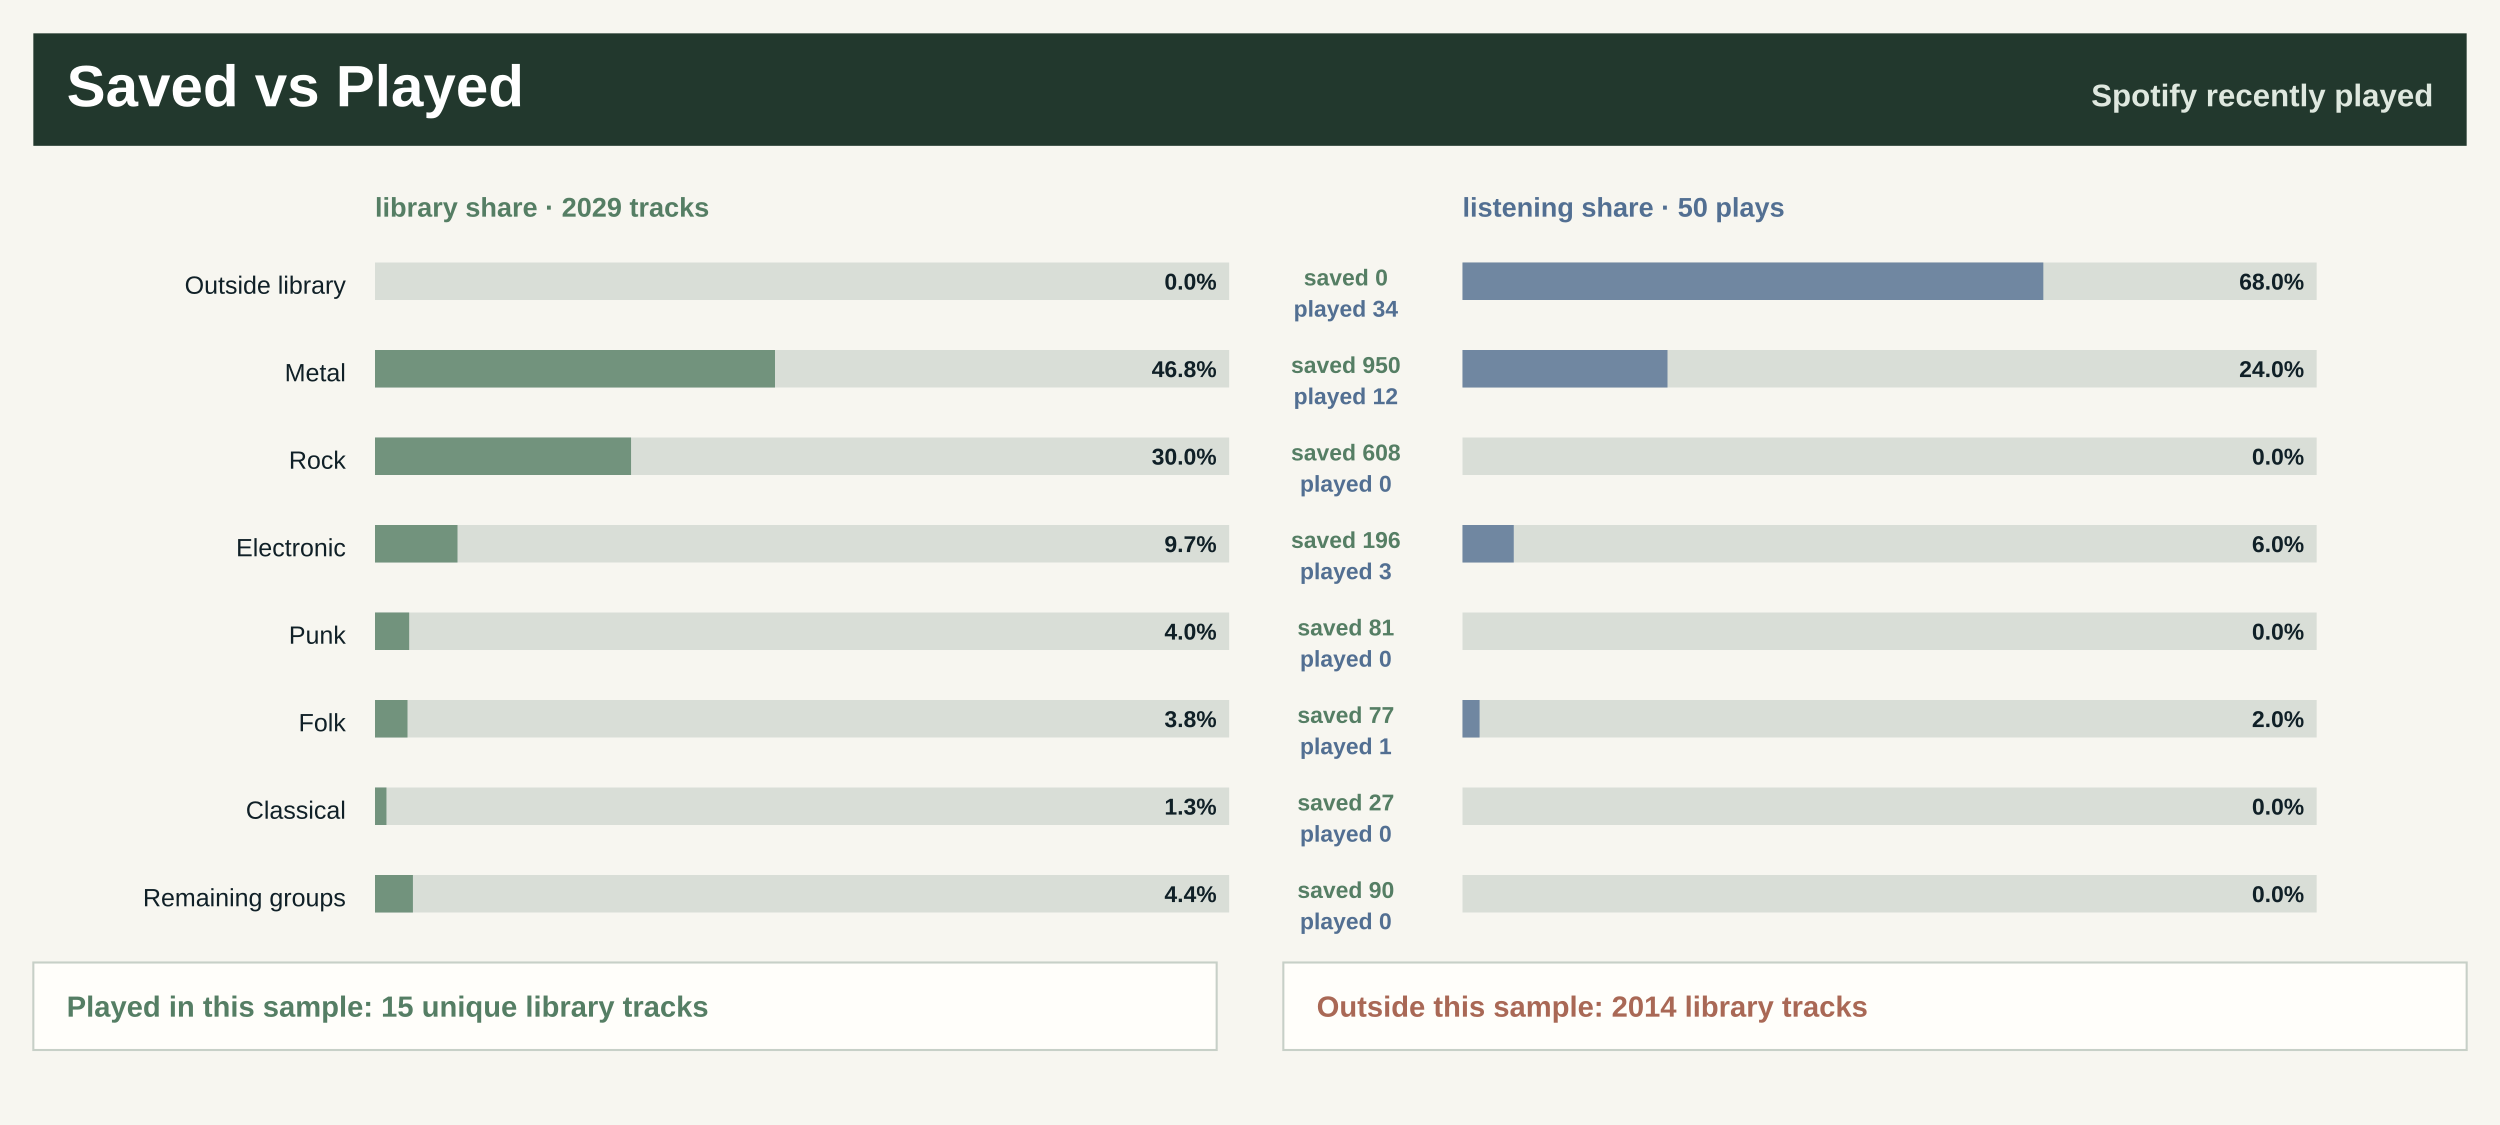
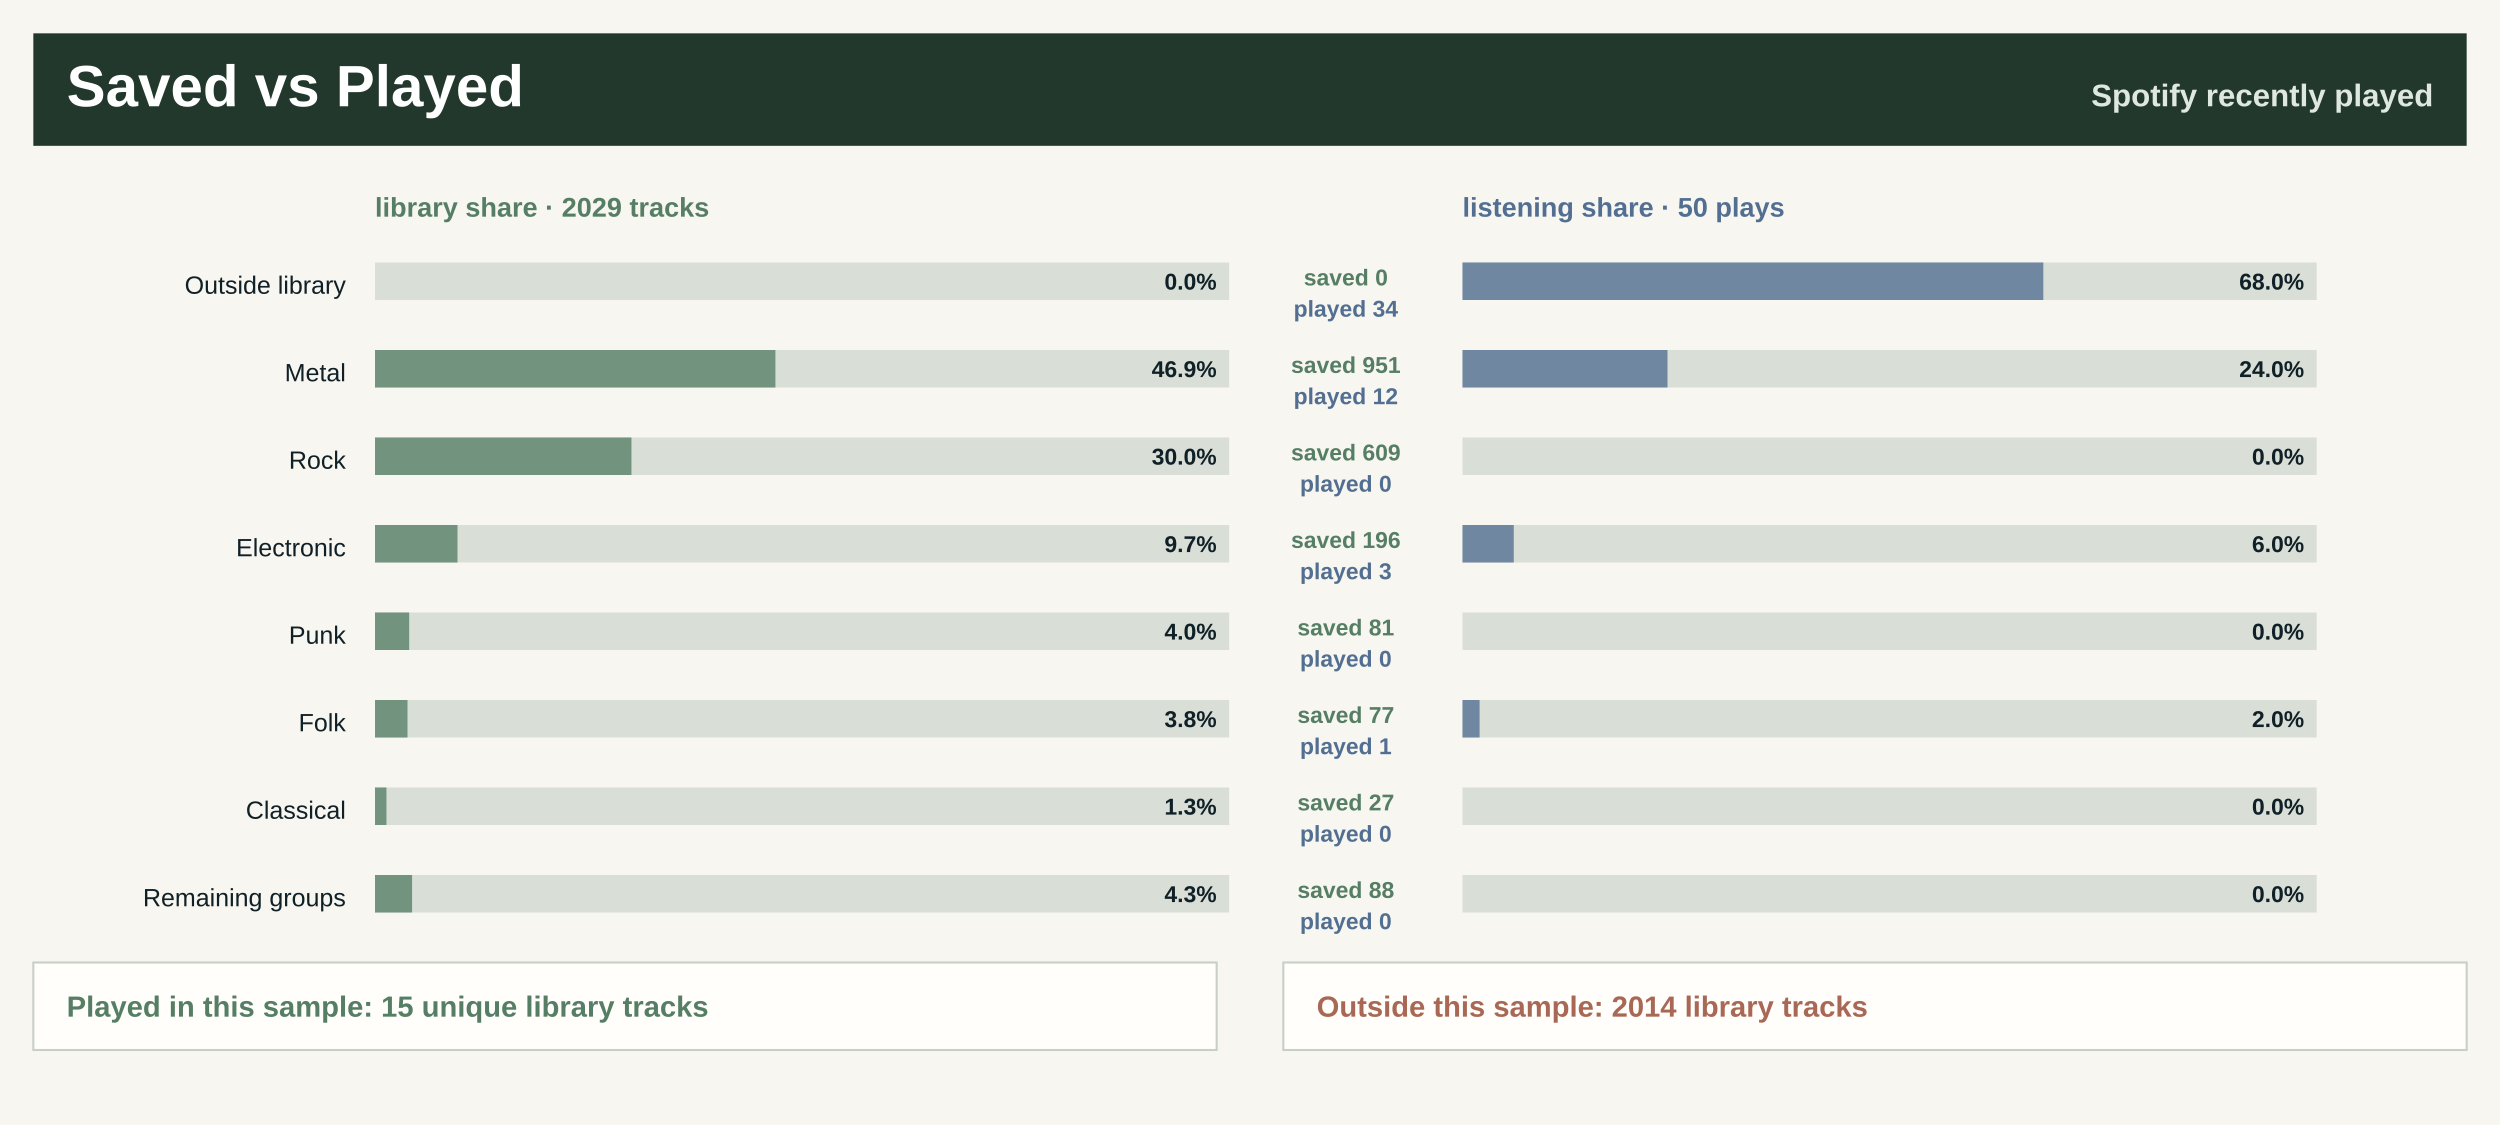
<svg xmlns="http://www.w3.org/2000/svg" width="1200" height="540" viewBox="0 0 1200 540" role="img" aria-label="Saved library versus recently played">
  <rect width="1200" height="540" fill="#f7f6f0" />
  <rect x="16" y="16" width="1168" height="54" fill="#22382d" />
  <text x="32.0" y="51.0" font-family="Segoe UI, Arial, sans-serif" font-size="28" font-weight="800" fill="#ffffff" text-anchor="start">Saved vs Played</text>
  <text x="1168.0" y="51.0" font-family="Segoe UI, Arial, sans-serif" font-size="15" font-weight="800" fill="#dfe8df" text-anchor="end">Spotify recently played</text>
  <text x="180.0" y="104.0" font-family="Segoe UI, Arial, sans-serif" font-size="13" font-weight="800" fill="#557e64" text-anchor="start">library share · 2029 tracks</text>
  <text x="702.0" y="104.0" font-family="Segoe UI, Arial, sans-serif" font-size="13" font-weight="800" fill="#526f92" text-anchor="start">listening share · 50 plays</text>
  <text x="166.0" y="141.0" font-family="Segoe UI, Arial, sans-serif" font-size="12" font-weight="400" fill="#102027" text-anchor="end">Outside library</text>
  <rect x="180.0" y="126.0" width="410" height="18" fill="#d9ded7" />
  <rect x="180.0" y="126.0" width="0.0" height="18" fill="#557e64" fill-opacity="0.78" />
  <rect x="702.0" y="126.0" width="410" height="18" fill="#d9ded7" />
  <rect x="702.0" y="126.0" width="278.8" height="18" fill="#526f92" fill-opacity="0.78" />
  <text x="584.0" y="139.0" font-family="Segoe UI, Arial, sans-serif" font-size="11" font-weight="800" fill="#102027" text-anchor="end">0.0%</text>
  <text x="1106.0" y="139.0" font-family="Segoe UI, Arial, sans-serif" font-size="11" font-weight="800" fill="#102027" text-anchor="end">68.0%</text>
  <text x="646.0" y="137.0" font-family="Segoe UI, Arial, sans-serif" font-size="11" font-weight="800" fill="#557e64" text-anchor="middle">saved 0</text>
  <text x="646.0" y="152.0" font-family="Segoe UI, Arial, sans-serif" font-size="11" font-weight="800" fill="#526f92" text-anchor="middle">played 34</text>
  <text x="166.0" y="183.0" font-family="Segoe UI, Arial, sans-serif" font-size="12" font-weight="400" fill="#102027" text-anchor="end">Metal</text>
  <rect x="180.0" y="168.0" width="410" height="18" fill="#d9ded7" />
-   <rect x="180.0" y="168.0" width="192.0" height="18" fill="#557e64" fill-opacity="0.78" />
+   <rect x="180.0" y="168.0" width="192.2" height="18" fill="#557e64" fill-opacity="0.78" />
  <rect x="702.0" y="168.0" width="410" height="18" fill="#d9ded7" />
  <rect x="702.0" y="168.0" width="98.4" height="18" fill="#526f92" fill-opacity="0.78" />
-   <text x="584.0" y="181.0" font-family="Segoe UI, Arial, sans-serif" font-size="11" font-weight="800" fill="#102027" text-anchor="end">46.8%</text>
+   <text x="584.0" y="181.0" font-family="Segoe UI, Arial, sans-serif" font-size="11" font-weight="800" fill="#102027" text-anchor="end">46.9%</text>
  <text x="1106.0" y="181.0" font-family="Segoe UI, Arial, sans-serif" font-size="11" font-weight="800" fill="#102027" text-anchor="end">24.0%</text>
-   <text x="646.0" y="179.0" font-family="Segoe UI, Arial, sans-serif" font-size="11" font-weight="800" fill="#557e64" text-anchor="middle">saved 950</text>
+   <text x="646.0" y="179.0" font-family="Segoe UI, Arial, sans-serif" font-size="11" font-weight="800" fill="#557e64" text-anchor="middle">saved 951</text>
  <text x="646.0" y="194.0" font-family="Segoe UI, Arial, sans-serif" font-size="11" font-weight="800" fill="#526f92" text-anchor="middle">played 12</text>
  <text x="166.0" y="225.0" font-family="Segoe UI, Arial, sans-serif" font-size="12" font-weight="400" fill="#102027" text-anchor="end">Rock</text>
  <rect x="180.0" y="210.0" width="410" height="18" fill="#d9ded7" />
-   <rect x="180.0" y="210.0" width="122.9" height="18" fill="#557e64" fill-opacity="0.78" />
+   <rect x="180.0" y="210.0" width="123.1" height="18" fill="#557e64" fill-opacity="0.78" />
  <rect x="702.0" y="210.0" width="410" height="18" fill="#d9ded7" />
  <rect x="702.0" y="210.0" width="0.0" height="18" fill="#526f92" fill-opacity="0.78" />
  <text x="584.0" y="223.0" font-family="Segoe UI, Arial, sans-serif" font-size="11" font-weight="800" fill="#102027" text-anchor="end">30.0%</text>
  <text x="1106.0" y="223.0" font-family="Segoe UI, Arial, sans-serif" font-size="11" font-weight="800" fill="#102027" text-anchor="end">0.0%</text>
-   <text x="646.0" y="221.0" font-family="Segoe UI, Arial, sans-serif" font-size="11" font-weight="800" fill="#557e64" text-anchor="middle">saved 608</text>
+   <text x="646.0" y="221.0" font-family="Segoe UI, Arial, sans-serif" font-size="11" font-weight="800" fill="#557e64" text-anchor="middle">saved 609</text>
  <text x="646.0" y="236.0" font-family="Segoe UI, Arial, sans-serif" font-size="11" font-weight="800" fill="#526f92" text-anchor="middle">played 0</text>
  <text x="166.0" y="267.0" font-family="Segoe UI, Arial, sans-serif" font-size="12" font-weight="400" fill="#102027" text-anchor="end">Electronic</text>
  <rect x="180.0" y="252.0" width="410" height="18" fill="#d9ded7" />
  <rect x="180.0" y="252.0" width="39.6" height="18" fill="#557e64" fill-opacity="0.78" />
  <rect x="702.0" y="252.0" width="410" height="18" fill="#d9ded7" />
  <rect x="702.0" y="252.0" width="24.6" height="18" fill="#526f92" fill-opacity="0.78" />
  <text x="584.0" y="265.0" font-family="Segoe UI, Arial, sans-serif" font-size="11" font-weight="800" fill="#102027" text-anchor="end">9.7%</text>
  <text x="1106.0" y="265.0" font-family="Segoe UI, Arial, sans-serif" font-size="11" font-weight="800" fill="#102027" text-anchor="end">6.0%</text>
  <text x="646.0" y="263.0" font-family="Segoe UI, Arial, sans-serif" font-size="11" font-weight="800" fill="#557e64" text-anchor="middle">saved 196</text>
  <text x="646.0" y="278.0" font-family="Segoe UI, Arial, sans-serif" font-size="11" font-weight="800" fill="#526f92" text-anchor="middle">played 3</text>
  <text x="166.0" y="309.0" font-family="Segoe UI, Arial, sans-serif" font-size="12" font-weight="400" fill="#102027" text-anchor="end">Punk</text>
  <rect x="180.0" y="294.0" width="410" height="18" fill="#d9ded7" />
  <rect x="180.0" y="294.0" width="16.4" height="18" fill="#557e64" fill-opacity="0.78" />
  <rect x="702.0" y="294.0" width="410" height="18" fill="#d9ded7" />
  <rect x="702.0" y="294.0" width="0.0" height="18" fill="#526f92" fill-opacity="0.78" />
  <text x="584.0" y="307.0" font-family="Segoe UI, Arial, sans-serif" font-size="11" font-weight="800" fill="#102027" text-anchor="end">4.0%</text>
  <text x="1106.0" y="307.0" font-family="Segoe UI, Arial, sans-serif" font-size="11" font-weight="800" fill="#102027" text-anchor="end">0.0%</text>
  <text x="646.0" y="305.0" font-family="Segoe UI, Arial, sans-serif" font-size="11" font-weight="800" fill="#557e64" text-anchor="middle">saved 81</text>
  <text x="646.0" y="320.0" font-family="Segoe UI, Arial, sans-serif" font-size="11" font-weight="800" fill="#526f92" text-anchor="middle">played 0</text>
  <text x="166.0" y="351.0" font-family="Segoe UI, Arial, sans-serif" font-size="12" font-weight="400" fill="#102027" text-anchor="end">Folk</text>
  <rect x="180.0" y="336.0" width="410" height="18" fill="#d9ded7" />
  <rect x="180.0" y="336.0" width="15.6" height="18" fill="#557e64" fill-opacity="0.78" />
  <rect x="702.0" y="336.0" width="410" height="18" fill="#d9ded7" />
  <rect x="702.0" y="336.0" width="8.2" height="18" fill="#526f92" fill-opacity="0.78" />
  <text x="584.0" y="349.0" font-family="Segoe UI, Arial, sans-serif" font-size="11" font-weight="800" fill="#102027" text-anchor="end">3.8%</text>
  <text x="1106.0" y="349.0" font-family="Segoe UI, Arial, sans-serif" font-size="11" font-weight="800" fill="#102027" text-anchor="end">2.0%</text>
  <text x="646.0" y="347.0" font-family="Segoe UI, Arial, sans-serif" font-size="11" font-weight="800" fill="#557e64" text-anchor="middle">saved 77</text>
  <text x="646.0" y="362.0" font-family="Segoe UI, Arial, sans-serif" font-size="11" font-weight="800" fill="#526f92" text-anchor="middle">played 1</text>
  <text x="166.0" y="393.0" font-family="Segoe UI, Arial, sans-serif" font-size="12" font-weight="400" fill="#102027" text-anchor="end">Classical</text>
  <rect x="180.0" y="378.0" width="410" height="18" fill="#d9ded7" />
  <rect x="180.0" y="378.0" width="5.5" height="18" fill="#557e64" fill-opacity="0.78" />
  <rect x="702.0" y="378.0" width="410" height="18" fill="#d9ded7" />
  <rect x="702.0" y="378.0" width="0.0" height="18" fill="#526f92" fill-opacity="0.78" />
  <text x="584.0" y="391.0" font-family="Segoe UI, Arial, sans-serif" font-size="11" font-weight="800" fill="#102027" text-anchor="end">1.3%</text>
  <text x="1106.0" y="391.0" font-family="Segoe UI, Arial, sans-serif" font-size="11" font-weight="800" fill="#102027" text-anchor="end">0.0%</text>
  <text x="646.0" y="389.0" font-family="Segoe UI, Arial, sans-serif" font-size="11" font-weight="800" fill="#557e64" text-anchor="middle">saved 27</text>
  <text x="646.0" y="404.0" font-family="Segoe UI, Arial, sans-serif" font-size="11" font-weight="800" fill="#526f92" text-anchor="middle">played 0</text>
  <text x="166.0" y="435.0" font-family="Segoe UI, Arial, sans-serif" font-size="12" font-weight="400" fill="#102027" text-anchor="end">Remaining groups</text>
  <rect x="180.0" y="420.0" width="410" height="18" fill="#d9ded7" />
-   <rect x="180.0" y="420.0" width="18.2" height="18" fill="#557e64" fill-opacity="0.78" />
+   <rect x="180.0" y="420.0" width="17.8" height="18" fill="#557e64" fill-opacity="0.78" />
  <rect x="702.0" y="420.0" width="410" height="18" fill="#d9ded7" />
  <rect x="702.0" y="420.0" width="0.0" height="18" fill="#526f92" fill-opacity="0.78" />
-   <text x="584.0" y="433.0" font-family="Segoe UI, Arial, sans-serif" font-size="11" font-weight="800" fill="#102027" text-anchor="end">4.4%</text>
+   <text x="584.0" y="433.0" font-family="Segoe UI, Arial, sans-serif" font-size="11" font-weight="800" fill="#102027" text-anchor="end">4.3%</text>
  <text x="1106.0" y="433.0" font-family="Segoe UI, Arial, sans-serif" font-size="11" font-weight="800" fill="#102027" text-anchor="end">0.0%</text>
-   <text x="646.0" y="431.0" font-family="Segoe UI, Arial, sans-serif" font-size="11" font-weight="800" fill="#557e64" text-anchor="middle">saved 90</text>
+   <text x="646.0" y="431.0" font-family="Segoe UI, Arial, sans-serif" font-size="11" font-weight="800" fill="#557e64" text-anchor="middle">saved 88</text>
  <text x="646.0" y="446.0" font-family="Segoe UI, Arial, sans-serif" font-size="11" font-weight="800" fill="#526f92" text-anchor="middle">played 0</text>
  <rect x="16" y="462" width="568" height="42" fill="#fffefa" stroke="#c7d0c7" />
  <rect x="616" y="462" width="568" height="42" fill="#fffefa" stroke="#c7d0c7" />
  <text x="32.0" y="488.0" font-family="Segoe UI, Arial, sans-serif" font-size="14" font-weight="800" fill="#557e64" text-anchor="start">Played in this sample: 15 unique library tracks</text>
  <text x="632.0" y="488.0" font-family="Segoe UI, Arial, sans-serif" font-size="14" font-weight="800" fill="#a96855" text-anchor="start">Outside this sample: 2014 library tracks</text>
</svg>
